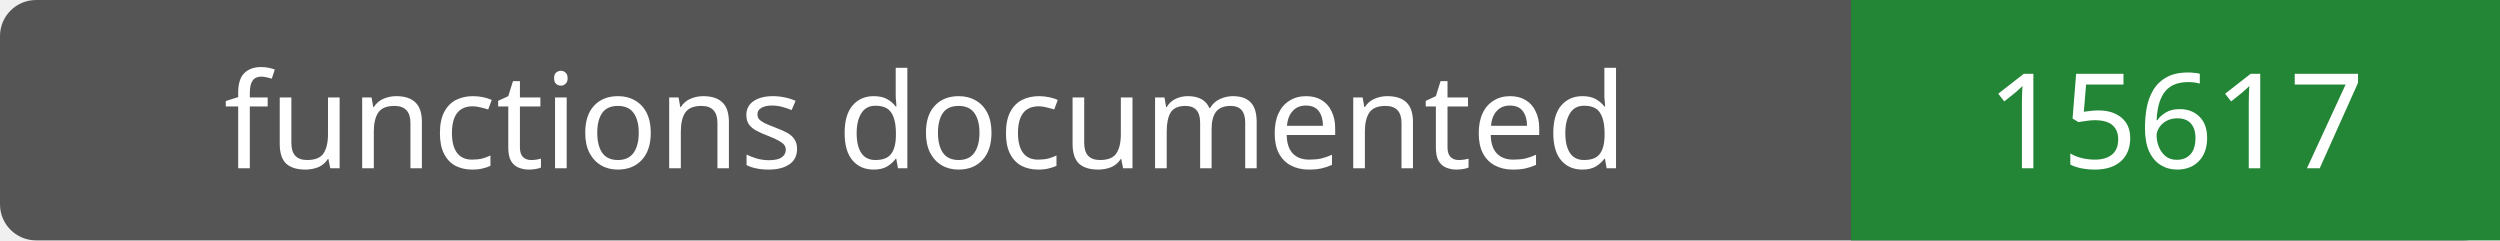
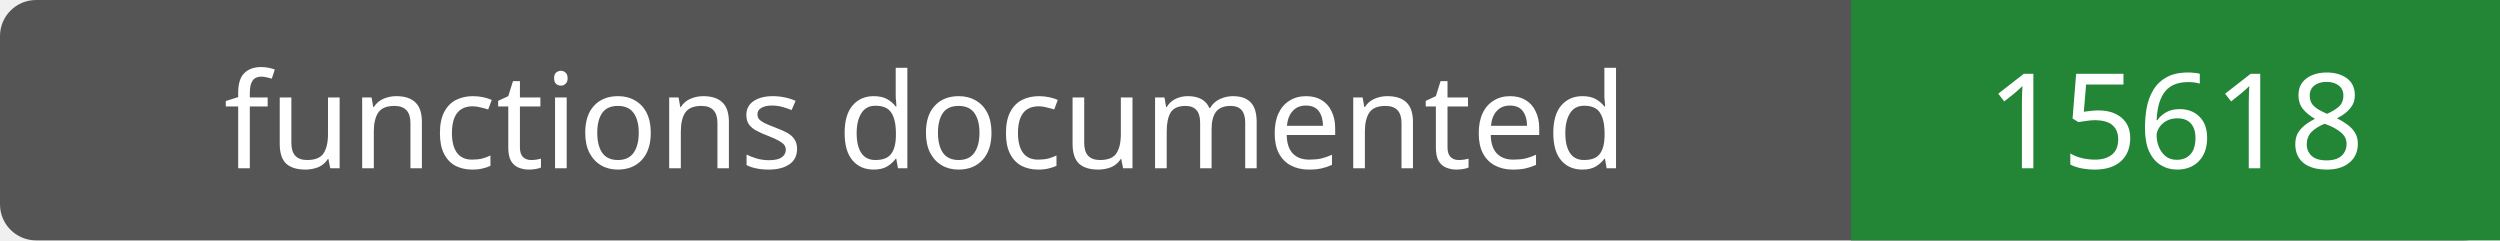
- <svg xmlns="http://www.w3.org/2000/svg" width="208" height="20" role="img" aria-label="functions documented: 15617">
+ <svg xmlns="http://www.w3.org/2000/svg" width="208" height="20" role="img" aria-label="functions documented: 15618">
  <rect width="208" height="20" rx="3" fill="#555" />
  <path fill="#238636" d="M154 0h54v20H154z" />
  <g fill="#fff" text-anchor="middle" font-family="Verdana,sans-serif" font-size="11">
    <text x="77.0" y="14">functions documented</text>
-     <text x="181.0" y="14">15617</text>
+     <text x="181.0" y="14">15618</text>
  </g>
</svg>
